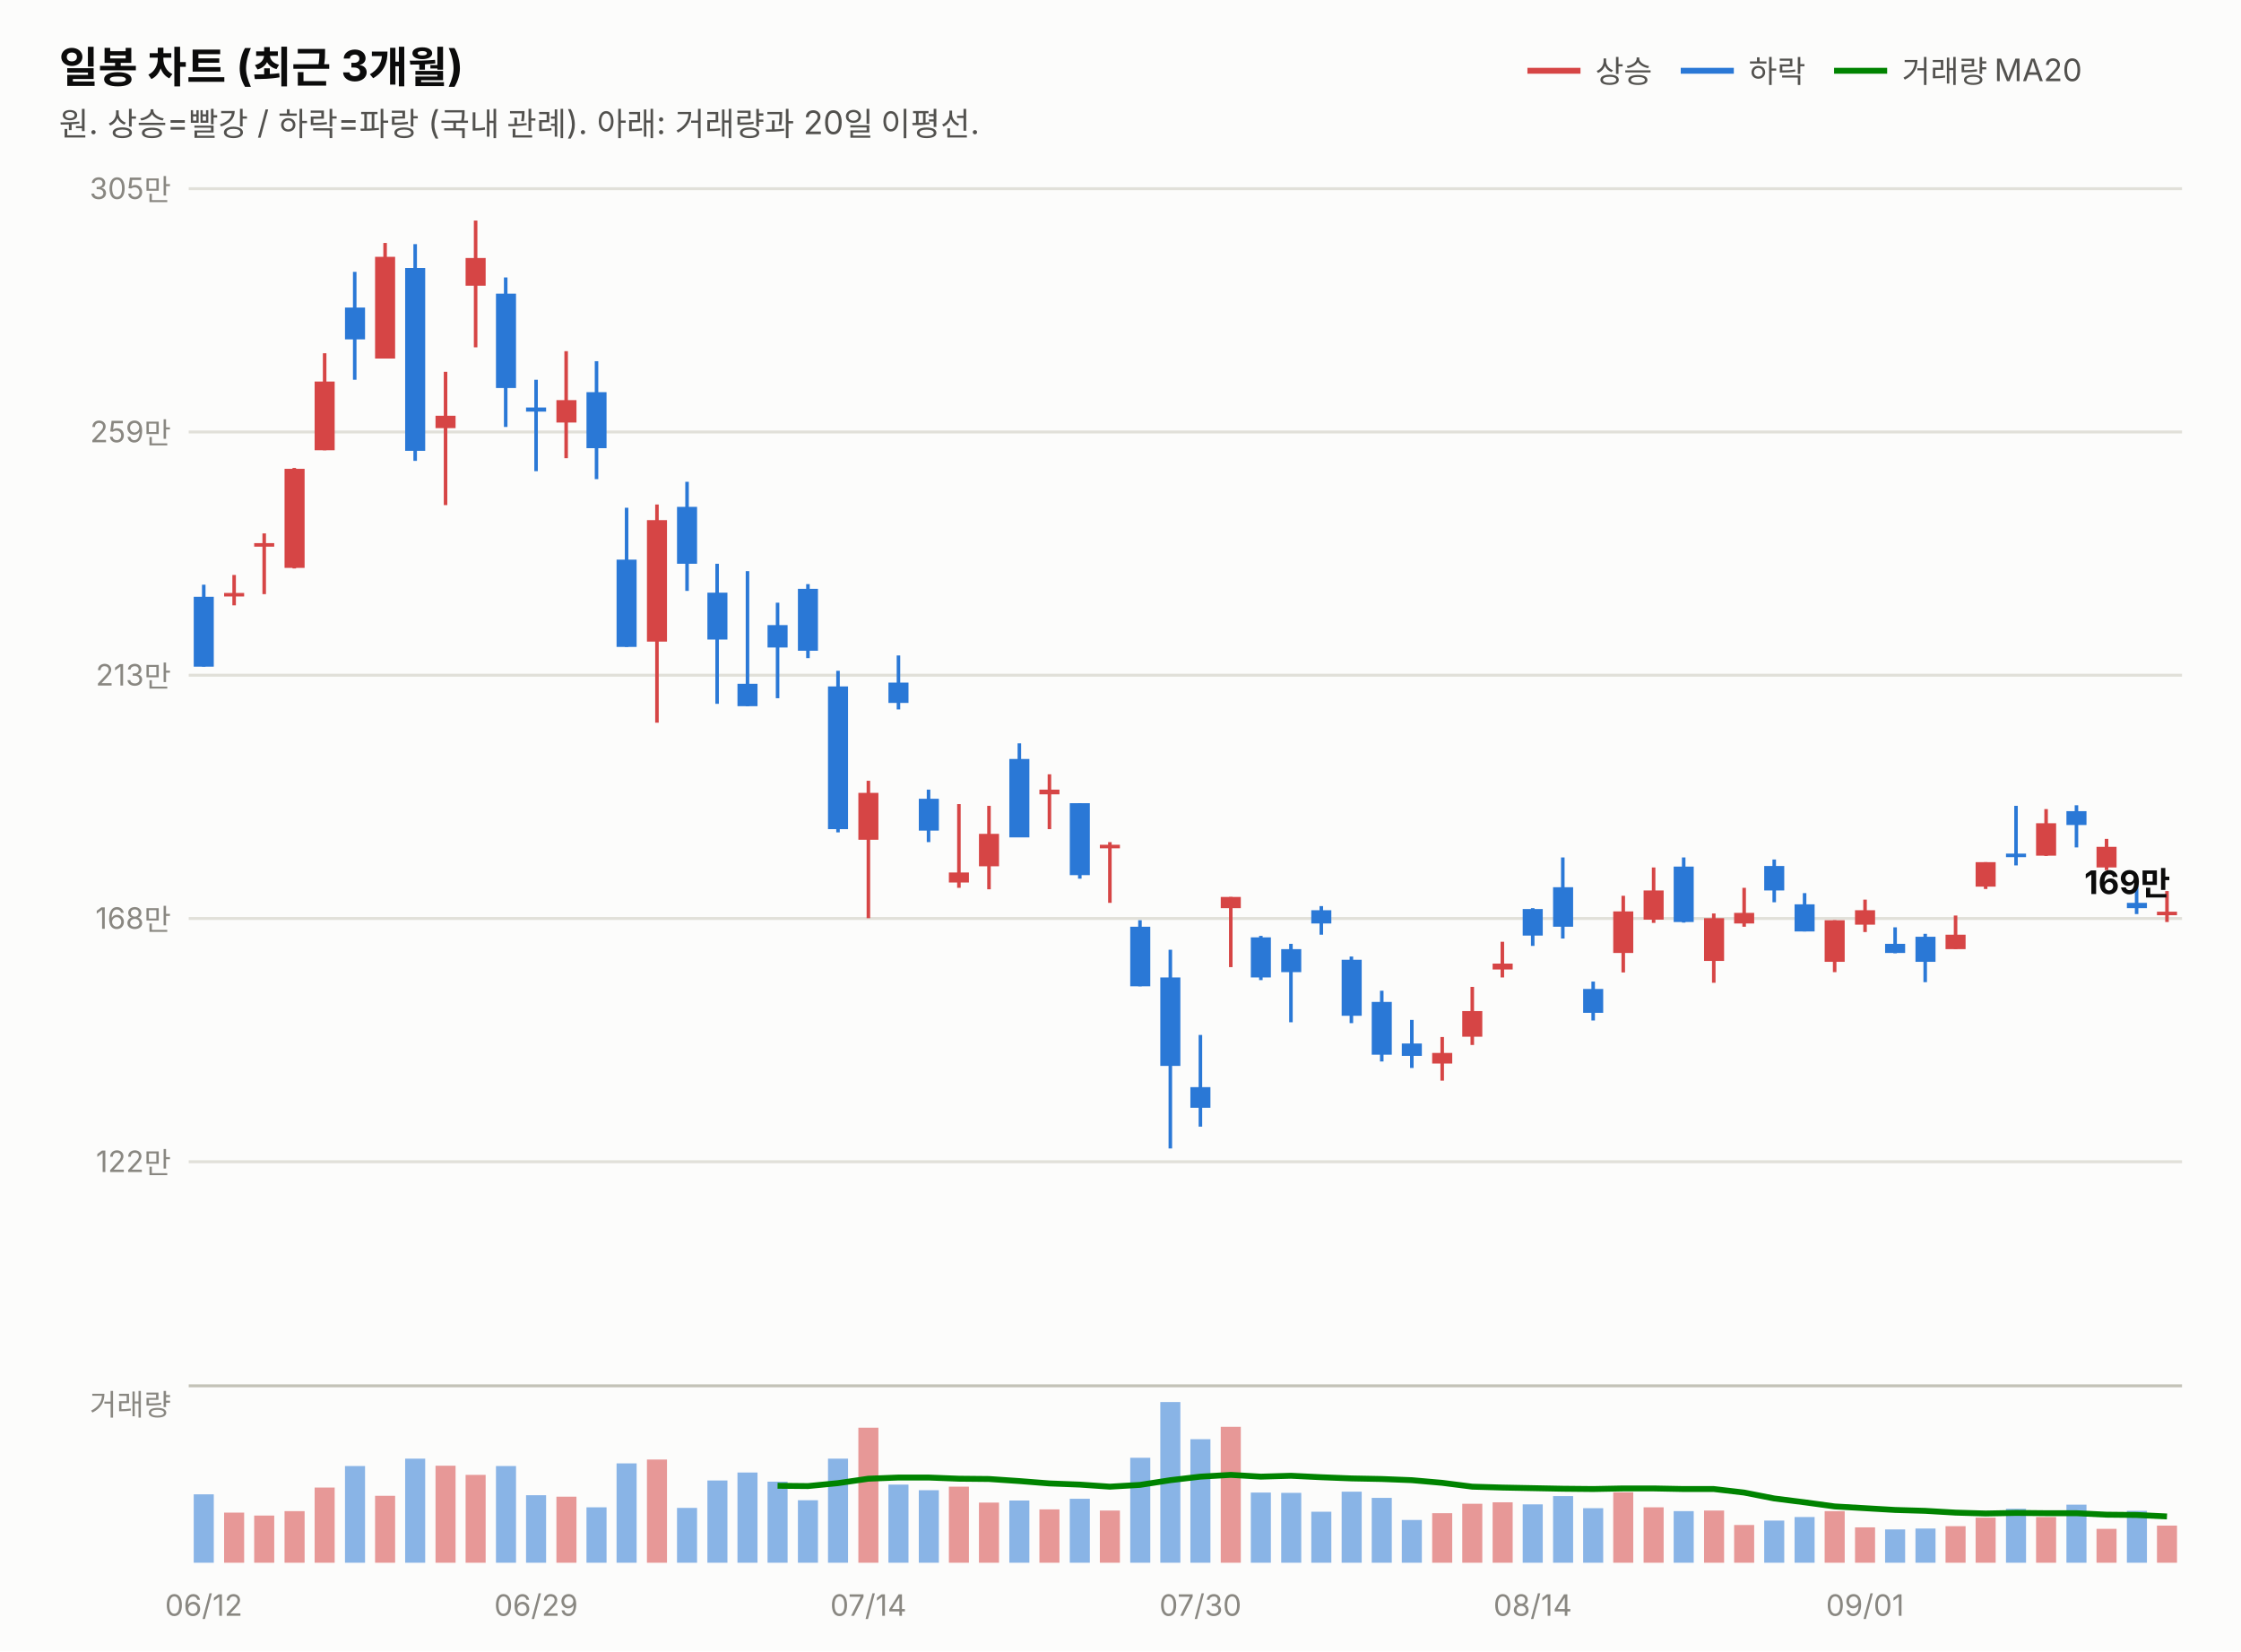
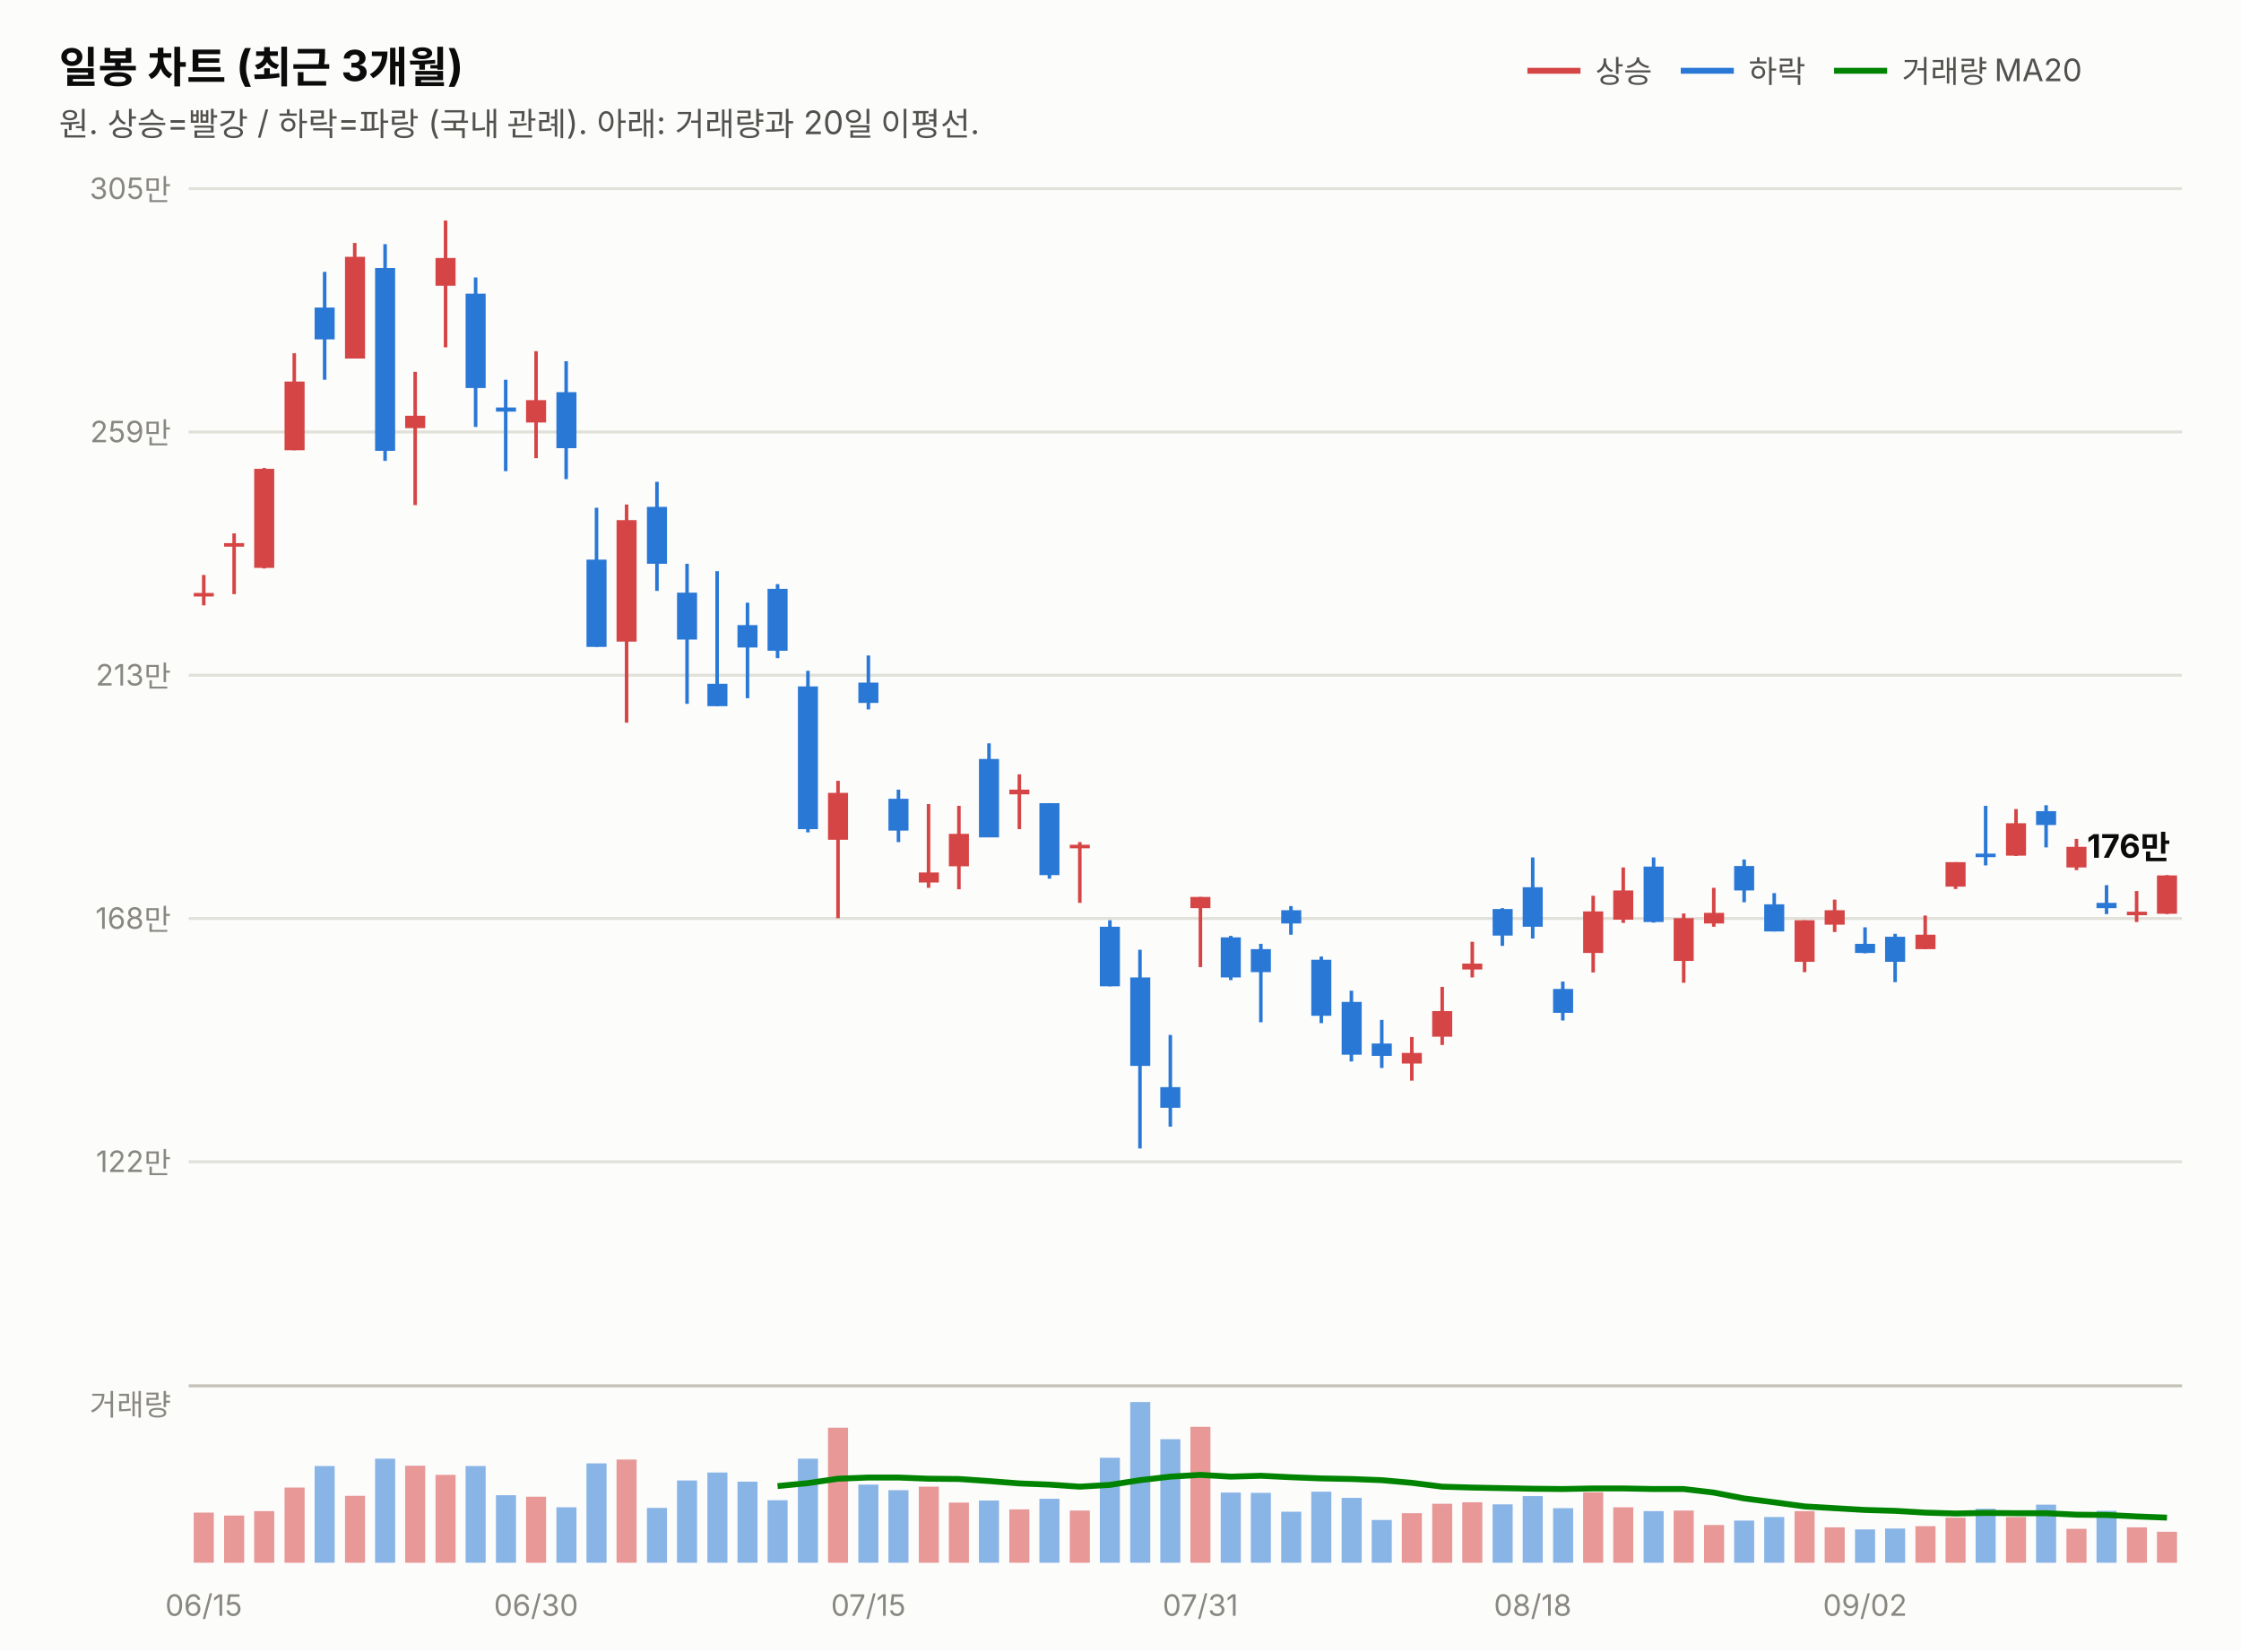
<svg xmlns="http://www.w3.org/2000/svg" width="760" height="560" viewBox="0 0 760 560" font-family="system-ui,-apple-system,&quot;Segoe UI&quot;,&quot;Malgun Gothic&quot;,&quot;Apple SD Gothic Neo&quot;,sans-serif">
  <rect width="760" height="560" fill="#fcfcfb" />
  <text x="20" y="28" font-size="14.5" font-weight="700" fill="#0b0b0b">일봉 차트 (최근 3개월)</text>
  <text x="20" y="46" font-size="11" fill="#52514e">원. 상승=빨강 / 하락=파랑 (국내 관례). 아래: 거래량과 20일 이평선.</text>
  <line x1="518" y1="24" x2="536" y2="24" stroke="#d64545" stroke-width="2" />
  <text x="541" y="28" font-size="10.5" fill="#52514e">상승</text>
  <line x1="570" y1="24" x2="588" y2="24" stroke="#2a78d6" stroke-width="2" />
  <text x="593" y="28" font-size="10.5" fill="#52514e">하락</text>
  <line x1="622" y1="24" x2="640" y2="24" stroke="#008300" stroke-width="2" />
  <text x="645" y="28" font-size="10.5" fill="#52514e">거래량 MA20</text>
  <line x1="64" y1="394.0" x2="740" y2="394.0" stroke="#e1e0d9" stroke-width="1" />
  <text x="58" y="397.5" font-size="10" fill="#898781" text-anchor="end" style="font-variant-numeric:tabular-nums">122만</text>
  <line x1="64" y1="311.5" x2="740" y2="311.5" stroke="#e1e0d9" stroke-width="1" />
  <text x="58" y="315.0" font-size="10" fill="#898781" text-anchor="end" style="font-variant-numeric:tabular-nums">168만</text>
  <line x1="64" y1="229.0" x2="740" y2="229.0" stroke="#e1e0d9" stroke-width="1" />
  <text x="58" y="232.5" font-size="10" fill="#898781" text-anchor="end" style="font-variant-numeric:tabular-nums">213만</text>
  <line x1="64" y1="146.5" x2="740" y2="146.5" stroke="#e1e0d9" stroke-width="1" />
  <text x="58" y="150.0" font-size="10" fill="#898781" text-anchor="end" style="font-variant-numeric:tabular-nums">259만</text>
  <line x1="64" y1="64.0" x2="740" y2="64.0" stroke="#e1e0d9" stroke-width="1" />
  <text x="58" y="67.5" font-size="10" fill="#898781" text-anchor="end" style="font-variant-numeric:tabular-nums">305만</text>
-   <line x1="69.1" y1="198.3" x2="69.1" y2="226.1" stroke="#2a78d6" stroke-width="1.2" />
-   <rect x="65.7" y="202.4" width="6.8" height="23.7" fill="#2a78d6" />
-   <line x1="79.4" y1="195.0" x2="79.4" y2="205.3" stroke="#d64545" stroke-width="1.2" />
-   <rect x="76.0" y="201.1" width="6.8" height="1.2" fill="#d64545" />
-   <line x1="89.6" y1="180.9" x2="89.6" y2="201.5" stroke="#d64545" stroke-width="1.2" />
-   <rect x="86.2" y="184.2" width="6.8" height="1.2" fill="#d64545" />
-   <line x1="99.8" y1="158.7" x2="99.8" y2="192.8" stroke="#d64545" stroke-width="1.2" />
-   <rect x="96.5" y="159.0" width="6.8" height="33.6" fill="#d64545" />
-   <line x1="110.1" y1="119.8" x2="110.1" y2="152.7" stroke="#d64545" stroke-width="1.2" />
-   <rect x="106.7" y="129.4" width="6.8" height="23.3" fill="#d64545" />
-   <line x1="120.3" y1="92.2" x2="120.3" y2="128.8" stroke="#2a78d6" stroke-width="1.2" />
-   <rect x="117.0" y="104.3" width="6.8" height="10.8" fill="#2a78d6" />
-   <line x1="130.6" y1="82.4" x2="130.6" y2="121.6" stroke="#d64545" stroke-width="1.2" />
-   <rect x="127.2" y="87.1" width="6.8" height="34.5" fill="#d64545" />
-   <line x1="140.8" y1="82.8" x2="140.8" y2="156.3" stroke="#2a78d6" stroke-width="1.2" />
-   <rect x="137.4" y="90.9" width="6.8" height="62.0" fill="#2a78d6" />
-   <line x1="151.1" y1="126.1" x2="151.1" y2="171.3" stroke="#d64545" stroke-width="1.2" />
-   <rect x="147.7" y="141.0" width="6.8" height="4.2" fill="#d64545" />
-   <line x1="161.3" y1="74.8" x2="161.3" y2="117.8" stroke="#d64545" stroke-width="1.2" />
-   <rect x="157.9" y="87.5" width="6.8" height="9.4" fill="#d64545" />
-   <line x1="171.5" y1="94.1" x2="171.5" y2="144.8" stroke="#2a78d6" stroke-width="1.2" />
-   <rect x="168.2" y="99.6" width="6.8" height="32.0" fill="#2a78d6" />
-   <line x1="181.8" y1="128.8" x2="181.8" y2="159.8" stroke="#2a78d6" stroke-width="1.2" />
-   <rect x="178.4" y="138.2" width="6.8" height="1.4" fill="#2a78d6" />
-   <line x1="192.0" y1="119.1" x2="192.0" y2="155.4" stroke="#d64545" stroke-width="1.2" />
-   <rect x="188.7" y="135.7" width="6.8" height="7.6" fill="#d64545" />
-   <line x1="202.3" y1="122.5" x2="202.3" y2="162.5" stroke="#2a78d6" stroke-width="1.2" />
-   <rect x="198.9" y="133.0" width="6.8" height="19.0" fill="#2a78d6" />
-   <line x1="212.5" y1="172.2" x2="212.5" y2="219.4" stroke="#2a78d6" stroke-width="1.2" />
-   <rect x="209.1" y="189.8" width="6.8" height="29.6" fill="#2a78d6" />
-   <line x1="222.8" y1="171.1" x2="222.8" y2="245.1" stroke="#d64545" stroke-width="1.2" />
-   <rect x="219.4" y="176.4" width="6.8" height="41.2" fill="#d64545" />
-   <line x1="233.0" y1="163.4" x2="233.0" y2="200.4" stroke="#2a78d6" stroke-width="1.2" />
-   <rect x="229.6" y="171.9" width="6.8" height="19.3" fill="#2a78d6" />
-   <line x1="243.2" y1="191.2" x2="243.2" y2="238.7" stroke="#2a78d6" stroke-width="1.2" />
-   <rect x="239.9" y="201.0" width="6.8" height="15.9" fill="#2a78d6" />
-   <line x1="253.5" y1="193.7" x2="253.5" y2="239.5" stroke="#2a78d6" stroke-width="1.2" />
-   <rect x="250.1" y="231.9" width="6.8" height="7.6" fill="#2a78d6" />
-   <line x1="263.7" y1="204.4" x2="263.7" y2="236.8" stroke="#2a78d6" stroke-width="1.2" />
-   <rect x="260.3" y="212.0" width="6.8" height="7.6" fill="#2a78d6" />
-   <line x1="274.0" y1="198.1" x2="274.0" y2="223.2" stroke="#2a78d6" stroke-width="1.2" />
-   <rect x="270.6" y="199.7" width="6.8" height="21.0" fill="#2a78d6" />
-   <line x1="284.2" y1="227.5" x2="284.2" y2="282.3" stroke="#2a78d6" stroke-width="1.2" />
-   <rect x="280.8" y="232.8" width="6.8" height="48.4" fill="#2a78d6" />
-   <line x1="294.5" y1="264.8" x2="294.5" y2="311.4" stroke="#d64545" stroke-width="1.2" />
-   <rect x="291.1" y="268.9" width="6.8" height="15.9" fill="#d64545" />
-   <line x1="304.7" y1="222.3" x2="304.7" y2="240.6" stroke="#2a78d6" stroke-width="1.2" />
-   <rect x="301.3" y="231.5" width="6.8" height="6.9" fill="#2a78d6" />
-   <line x1="314.9" y1="267.8" x2="314.9" y2="285.6" stroke="#2a78d6" stroke-width="1.2" />
-   <rect x="311.6" y="270.9" width="6.8" height="10.8" fill="#2a78d6" />
-   <line x1="325.2" y1="272.7" x2="325.2" y2="301.1" stroke="#d64545" stroke-width="1.2" />
-   <rect x="321.8" y="295.9" width="6.8" height="3.4" fill="#d64545" />
-   <line x1="335.4" y1="273.3" x2="335.4" y2="301.6" stroke="#d64545" stroke-width="1.2" />
-   <rect x="332.0" y="282.8" width="6.8" height="11.0" fill="#d64545" />
-   <line x1="345.7" y1="252.1" x2="345.7" y2="283.9" stroke="#2a78d6" stroke-width="1.2" />
-   <rect x="342.3" y="257.4" width="6.8" height="26.6" fill="#2a78d6" />
-   <line x1="355.9" y1="262.6" x2="355.9" y2="281.2" stroke="#d64545" stroke-width="1.2" />
-   <rect x="352.5" y="267.8" width="6.8" height="1.6" fill="#d64545" />
-   <line x1="366.2" y1="272.4" x2="366.2" y2="298.0" stroke="#2a78d6" stroke-width="1.2" />
-   <rect x="362.8" y="272.4" width="6.8" height="24.4" fill="#2a78d6" />
-   <line x1="376.4" y1="285.6" x2="376.4" y2="306.2" stroke="#d64545" stroke-width="1.2" />
-   <rect x="373.0" y="286.5" width="6.8" height="1.2" fill="#d64545" />
-   <line x1="386.6" y1="312.1" x2="386.6" y2="334.5" stroke="#2a78d6" stroke-width="1.2" />
-   <rect x="383.3" y="314.3" width="6.8" height="20.2" fill="#2a78d6" />
-   <line x1="396.9" y1="322.1" x2="396.9" y2="389.5" stroke="#2a78d6" stroke-width="1.2" />
-   <rect x="393.5" y="331.5" width="6.8" height="30.0" fill="#2a78d6" />
-   <line x1="407.1" y1="351.0" x2="407.1" y2="382.1" stroke="#2a78d6" stroke-width="1.2" />
-   <rect x="403.7" y="368.7" width="6.8" height="7.0" fill="#2a78d6" />
-   <line x1="417.4" y1="304.2" x2="417.4" y2="328.0" stroke="#d64545" stroke-width="1.2" />
-   <rect x="414.0" y="304.2" width="6.8" height="3.8" fill="#d64545" />
-   <line x1="427.6" y1="317.4" x2="427.6" y2="332.4" stroke="#2a78d6" stroke-width="1.2" />
-   <rect x="424.2" y="317.9" width="6.8" height="13.6" fill="#2a78d6" />
-   <line x1="437.8" y1="320.1" x2="437.8" y2="346.7" stroke="#2a78d6" stroke-width="1.2" />
-   <rect x="434.5" y="321.9" width="6.8" height="7.8" fill="#2a78d6" />
-   <line x1="448.1" y1="307.3" x2="448.1" y2="317.0" stroke="#2a78d6" stroke-width="1.2" />
-   <rect x="444.7" y="308.7" width="6.8" height="4.5" fill="#2a78d6" />
-   <line x1="458.3" y1="324.4" x2="458.3" y2="347.0" stroke="#2a78d6" stroke-width="1.2" />
-   <rect x="455.0" y="325.5" width="6.8" height="19.0" fill="#2a78d6" />
-   <line x1="468.6" y1="336.0" x2="468.6" y2="360.0" stroke="#2a78d6" stroke-width="1.2" />
-   <rect x="465.2" y="339.8" width="6.8" height="17.9" fill="#2a78d6" />
-   <line x1="478.8" y1="345.9" x2="478.8" y2="362.2" stroke="#2a78d6" stroke-width="1.2" />
-   <rect x="475.4" y="353.9" width="6.8" height="4.2" fill="#2a78d6" />
-   <line x1="489.1" y1="351.7" x2="489.1" y2="366.5" stroke="#d64545" stroke-width="1.2" />
-   <rect x="485.7" y="357.1" width="6.8" height="3.6" fill="#d64545" />
-   <line x1="499.3" y1="334.7" x2="499.3" y2="354.4" stroke="#d64545" stroke-width="1.2" />
-   <rect x="495.9" y="342.9" width="6.8" height="8.7" fill="#d64545" />
-   <line x1="509.5" y1="319.4" x2="509.5" y2="331.5" stroke="#d64545" stroke-width="1.2" />
-   <rect x="506.2" y="326.8" width="6.8" height="2.0" fill="#d64545" />
-   <line x1="519.8" y1="308.0" x2="519.8" y2="320.8" stroke="#2a78d6" stroke-width="1.2" />
-   <rect x="516.4" y="308.3" width="6.8" height="9.0" fill="#2a78d6" />
-   <line x1="530.0" y1="290.8" x2="530.0" y2="318.3" stroke="#2a78d6" stroke-width="1.2" />
-   <rect x="526.7" y="300.9" width="6.8" height="13.4" fill="#2a78d6" />
-   <line x1="540.3" y1="332.9" x2="540.3" y2="346.1" stroke="#2a78d6" stroke-width="1.2" />
-   <rect x="536.9" y="335.4" width="6.8" height="8.1" fill="#2a78d6" />
-   <line x1="550.5" y1="303.8" x2="550.5" y2="329.8" stroke="#d64545" stroke-width="1.2" />
-   <rect x="547.1" y="309.1" width="6.8" height="14.1" fill="#d64545" />
-   <line x1="560.8" y1="294.2" x2="560.8" y2="313.0" stroke="#d64545" stroke-width="1.2" />
-   <rect x="557.4" y="302.0" width="6.8" height="9.9" fill="#d64545" />
-   <line x1="571.0" y1="290.8" x2="571.0" y2="312.9" stroke="#2a78d6" stroke-width="1.2" />
-   <rect x="567.6" y="293.9" width="6.8" height="18.8" fill="#2a78d6" />
-   <line x1="581.2" y1="309.8" x2="581.2" y2="333.3" stroke="#d64545" stroke-width="1.2" />
-   <rect x="577.9" y="311.4" width="6.8" height="14.5" fill="#d64545" />
-   <line x1="591.5" y1="301.1" x2="591.5" y2="314.3" stroke="#d64545" stroke-width="1.2" />
-   <rect x="588.1" y="309.6" width="6.8" height="3.6" fill="#d64545" />
-   <line x1="601.7" y1="291.5" x2="601.7" y2="306.0" stroke="#2a78d6" stroke-width="1.2" />
-   <rect x="598.3" y="293.7" width="6.8" height="8.3" fill="#2a78d6" />
-   <line x1="612.0" y1="302.9" x2="612.0" y2="315.9" stroke="#2a78d6" stroke-width="1.2" />
-   <rect x="608.6" y="306.7" width="6.8" height="9.2" fill="#2a78d6" />
-   <line x1="622.2" y1="312.1" x2="622.2" y2="329.7" stroke="#d64545" stroke-width="1.2" />
-   <rect x="618.8" y="312.1" width="6.8" height="14.1" fill="#d64545" />
-   <line x1="632.5" y1="305.1" x2="632.5" y2="316.1" stroke="#d64545" stroke-width="1.2" />
-   <rect x="629.1" y="308.7" width="6.8" height="4.9" fill="#d64545" />
-   <line x1="642.7" y1="314.5" x2="642.7" y2="323.3" stroke="#2a78d6" stroke-width="1.2" />
-   <rect x="639.3" y="320.1" width="6.8" height="3.1" fill="#2a78d6" />
-   <line x1="652.9" y1="316.7" x2="652.9" y2="333.1" stroke="#2a78d6" stroke-width="1.2" />
-   <rect x="649.6" y="317.7" width="6.8" height="8.5" fill="#2a78d6" />
-   <line x1="663.2" y1="310.5" x2="663.2" y2="321.9" stroke="#d64545" stroke-width="1.2" />
-   <rect x="659.8" y="317.0" width="6.8" height="4.9" fill="#d64545" />
-   <line x1="673.4" y1="292.4" x2="673.4" y2="301.5" stroke="#d64545" stroke-width="1.2" />
-   <rect x="670.0" y="292.4" width="6.8" height="8.3" fill="#d64545" />
-   <line x1="683.7" y1="273.3" x2="683.7" y2="293.5" stroke="#2a78d6" stroke-width="1.2" />
-   <rect x="680.3" y="289.5" width="6.8" height="1.2" fill="#2a78d6" />
-   <line x1="693.9" y1="274.4" x2="693.9" y2="290.3" stroke="#d64545" stroke-width="1.2" />
-   <rect x="690.5" y="279.2" width="6.8" height="11.0" fill="#d64545" />
-   <line x1="704.2" y1="273.1" x2="704.2" y2="287.4" stroke="#2a78d6" stroke-width="1.2" />
-   <rect x="700.8" y="275.1" width="6.8" height="4.7" fill="#2a78d6" />
-   <line x1="714.4" y1="284.5" x2="714.4" y2="295.1" stroke="#d64545" stroke-width="1.2" />
-   <rect x="711.0" y="287.2" width="6.8" height="7.0" fill="#d64545" />
-   <line x1="724.6" y1="300.2" x2="724.6" y2="310.0" stroke="#2a78d6" stroke-width="1.2" />
-   <rect x="721.3" y="306.2" width="6.8" height="1.8" fill="#2a78d6" />
-   <line x1="734.9" y1="302.2" x2="734.9" y2="312.7" stroke="#d64545" stroke-width="1.2" />
-   <rect x="731.5" y="309.2" width="6.8" height="1.2" fill="#d64545" />
-   <text x="736" y="303.2" font-size="11" font-weight="700" fill="#0b0b0b" text-anchor="end" style="font-variant-numeric:tabular-nums">169만</text>
+   <line x1="69.1" y1="195.0" x2="69.1" y2="205.3" stroke="#d64545" stroke-width="1.2" />
+   <rect x="65.7" y="201.1" width="6.8" height="1.2" fill="#d64545" />
+   <line x1="79.4" y1="180.9" x2="79.4" y2="201.5" stroke="#d64545" stroke-width="1.2" />
+   <rect x="76.0" y="184.2" width="6.8" height="1.2" fill="#d64545" />
+   <line x1="89.6" y1="158.7" x2="89.6" y2="192.8" stroke="#d64545" stroke-width="1.2" />
+   <rect x="86.2" y="159.0" width="6.8" height="33.6" fill="#d64545" />
+   <line x1="99.8" y1="119.8" x2="99.8" y2="152.7" stroke="#d64545" stroke-width="1.2" />
+   <rect x="96.5" y="129.4" width="6.8" height="23.3" fill="#d64545" />
+   <line x1="110.1" y1="92.2" x2="110.1" y2="128.8" stroke="#2a78d6" stroke-width="1.2" />
+   <rect x="106.7" y="104.3" width="6.8" height="10.8" fill="#2a78d6" />
+   <line x1="120.3" y1="82.4" x2="120.3" y2="121.6" stroke="#d64545" stroke-width="1.2" />
+   <rect x="117.0" y="87.1" width="6.8" height="34.5" fill="#d64545" />
+   <line x1="130.6" y1="82.8" x2="130.6" y2="156.3" stroke="#2a78d6" stroke-width="1.2" />
+   <rect x="127.2" y="90.9" width="6.8" height="62.0" fill="#2a78d6" />
+   <line x1="140.8" y1="126.1" x2="140.8" y2="171.3" stroke="#d64545" stroke-width="1.2" />
+   <rect x="137.4" y="141.0" width="6.8" height="4.2" fill="#d64545" />
+   <line x1="151.1" y1="74.8" x2="151.1" y2="117.8" stroke="#d64545" stroke-width="1.2" />
+   <rect x="147.7" y="87.5" width="6.8" height="9.4" fill="#d64545" />
+   <line x1="161.3" y1="94.1" x2="161.3" y2="144.8" stroke="#2a78d6" stroke-width="1.2" />
+   <rect x="157.9" y="99.6" width="6.8" height="32.0" fill="#2a78d6" />
+   <line x1="171.5" y1="128.8" x2="171.5" y2="159.8" stroke="#2a78d6" stroke-width="1.2" />
+   <rect x="168.2" y="138.2" width="6.8" height="1.4" fill="#2a78d6" />
+   <line x1="181.8" y1="119.1" x2="181.8" y2="155.4" stroke="#d64545" stroke-width="1.2" />
+   <rect x="178.4" y="135.7" width="6.8" height="7.6" fill="#d64545" />
+   <line x1="192.0" y1="122.5" x2="192.0" y2="162.5" stroke="#2a78d6" stroke-width="1.2" />
+   <rect x="188.7" y="133.0" width="6.8" height="19.0" fill="#2a78d6" />
+   <line x1="202.3" y1="172.2" x2="202.3" y2="219.4" stroke="#2a78d6" stroke-width="1.2" />
+   <rect x="198.9" y="189.8" width="6.8" height="29.6" fill="#2a78d6" />
+   <line x1="212.5" y1="171.1" x2="212.5" y2="245.1" stroke="#d64545" stroke-width="1.2" />
+   <rect x="209.1" y="176.4" width="6.8" height="41.2" fill="#d64545" />
+   <line x1="222.8" y1="163.4" x2="222.8" y2="200.4" stroke="#2a78d6" stroke-width="1.2" />
+   <rect x="219.4" y="171.9" width="6.8" height="19.3" fill="#2a78d6" />
+   <line x1="233.0" y1="191.2" x2="233.0" y2="238.7" stroke="#2a78d6" stroke-width="1.2" />
+   <rect x="229.6" y="201.0" width="6.8" height="15.9" fill="#2a78d6" />
+   <line x1="243.2" y1="193.7" x2="243.2" y2="239.5" stroke="#2a78d6" stroke-width="1.2" />
+   <rect x="239.9" y="231.9" width="6.8" height="7.6" fill="#2a78d6" />
+   <line x1="253.5" y1="204.4" x2="253.5" y2="236.8" stroke="#2a78d6" stroke-width="1.2" />
+   <rect x="250.1" y="212.0" width="6.8" height="7.6" fill="#2a78d6" />
+   <line x1="263.7" y1="198.1" x2="263.7" y2="223.2" stroke="#2a78d6" stroke-width="1.2" />
+   <rect x="260.3" y="199.7" width="6.8" height="21.0" fill="#2a78d6" />
+   <line x1="274.0" y1="227.5" x2="274.0" y2="282.3" stroke="#2a78d6" stroke-width="1.2" />
+   <rect x="270.6" y="232.8" width="6.8" height="48.4" fill="#2a78d6" />
+   <line x1="284.2" y1="264.8" x2="284.2" y2="311.4" stroke="#d64545" stroke-width="1.2" />
+   <rect x="280.8" y="268.9" width="6.8" height="15.9" fill="#d64545" />
+   <line x1="294.5" y1="222.3" x2="294.5" y2="240.6" stroke="#2a78d6" stroke-width="1.2" />
+   <rect x="291.1" y="231.5" width="6.8" height="6.9" fill="#2a78d6" />
+   <line x1="304.7" y1="267.8" x2="304.7" y2="285.6" stroke="#2a78d6" stroke-width="1.2" />
+   <rect x="301.3" y="270.9" width="6.8" height="10.8" fill="#2a78d6" />
+   <line x1="314.9" y1="272.7" x2="314.9" y2="301.1" stroke="#d64545" stroke-width="1.2" />
+   <rect x="311.6" y="295.9" width="6.8" height="3.4" fill="#d64545" />
+   <line x1="325.2" y1="273.3" x2="325.2" y2="301.6" stroke="#d64545" stroke-width="1.2" />
+   <rect x="321.8" y="282.8" width="6.8" height="11.0" fill="#d64545" />
+   <line x1="335.4" y1="252.1" x2="335.4" y2="283.9" stroke="#2a78d6" stroke-width="1.2" />
+   <rect x="332.0" y="257.4" width="6.8" height="26.6" fill="#2a78d6" />
+   <line x1="345.7" y1="262.6" x2="345.7" y2="281.2" stroke="#d64545" stroke-width="1.2" />
+   <rect x="342.3" y="267.8" width="6.8" height="1.6" fill="#d64545" />
+   <line x1="355.9" y1="272.4" x2="355.9" y2="298.0" stroke="#2a78d6" stroke-width="1.2" />
+   <rect x="352.5" y="272.4" width="6.8" height="24.4" fill="#2a78d6" />
+   <line x1="366.2" y1="285.6" x2="366.2" y2="306.2" stroke="#d64545" stroke-width="1.2" />
+   <rect x="362.8" y="286.5" width="6.8" height="1.2" fill="#d64545" />
+   <line x1="376.4" y1="312.1" x2="376.4" y2="334.5" stroke="#2a78d6" stroke-width="1.2" />
+   <rect x="373.0" y="314.3" width="6.8" height="20.2" fill="#2a78d6" />
+   <line x1="386.6" y1="322.1" x2="386.6" y2="389.5" stroke="#2a78d6" stroke-width="1.2" />
+   <rect x="383.3" y="331.5" width="6.8" height="30.0" fill="#2a78d6" />
+   <line x1="396.9" y1="351.0" x2="396.9" y2="382.1" stroke="#2a78d6" stroke-width="1.2" />
+   <rect x="393.5" y="368.7" width="6.8" height="7.0" fill="#2a78d6" />
+   <line x1="407.1" y1="304.2" x2="407.1" y2="328.0" stroke="#d64545" stroke-width="1.2" />
+   <rect x="403.7" y="304.2" width="6.8" height="3.8" fill="#d64545" />
+   <line x1="417.4" y1="317.4" x2="417.4" y2="332.4" stroke="#2a78d6" stroke-width="1.2" />
+   <rect x="414.0" y="317.9" width="6.8" height="13.6" fill="#2a78d6" />
+   <line x1="427.6" y1="320.1" x2="427.6" y2="346.7" stroke="#2a78d6" stroke-width="1.2" />
+   <rect x="424.2" y="321.9" width="6.8" height="7.8" fill="#2a78d6" />
+   <line x1="437.8" y1="307.3" x2="437.8" y2="317.0" stroke="#2a78d6" stroke-width="1.2" />
+   <rect x="434.5" y="308.7" width="6.8" height="4.5" fill="#2a78d6" />
+   <line x1="448.1" y1="324.4" x2="448.1" y2="347.0" stroke="#2a78d6" stroke-width="1.2" />
+   <rect x="444.7" y="325.5" width="6.8" height="19.0" fill="#2a78d6" />
+   <line x1="458.3" y1="336.0" x2="458.3" y2="360.0" stroke="#2a78d6" stroke-width="1.2" />
+   <rect x="455.0" y="339.8" width="6.8" height="17.9" fill="#2a78d6" />
+   <line x1="468.6" y1="345.9" x2="468.6" y2="362.2" stroke="#2a78d6" stroke-width="1.2" />
+   <rect x="465.2" y="353.9" width="6.8" height="4.2" fill="#2a78d6" />
+   <line x1="478.8" y1="351.7" x2="478.8" y2="366.5" stroke="#d64545" stroke-width="1.2" />
+   <rect x="475.4" y="357.1" width="6.8" height="3.6" fill="#d64545" />
+   <line x1="489.1" y1="334.7" x2="489.1" y2="354.4" stroke="#d64545" stroke-width="1.2" />
+   <rect x="485.7" y="342.9" width="6.8" height="8.7" fill="#d64545" />
+   <line x1="499.3" y1="319.4" x2="499.3" y2="331.5" stroke="#d64545" stroke-width="1.2" />
+   <rect x="495.9" y="326.8" width="6.8" height="2.0" fill="#d64545" />
+   <line x1="509.5" y1="308.0" x2="509.5" y2="320.8" stroke="#2a78d6" stroke-width="1.2" />
+   <rect x="506.2" y="308.3" width="6.8" height="9.0" fill="#2a78d6" />
+   <line x1="519.8" y1="290.8" x2="519.8" y2="318.3" stroke="#2a78d6" stroke-width="1.2" />
+   <rect x="516.4" y="300.9" width="6.8" height="13.4" fill="#2a78d6" />
+   <line x1="530.0" y1="332.9" x2="530.0" y2="346.1" stroke="#2a78d6" stroke-width="1.2" />
+   <rect x="526.7" y="335.4" width="6.8" height="8.1" fill="#2a78d6" />
+   <line x1="540.3" y1="303.8" x2="540.3" y2="329.8" stroke="#d64545" stroke-width="1.2" />
+   <rect x="536.9" y="309.1" width="6.8" height="14.1" fill="#d64545" />
+   <line x1="550.5" y1="294.2" x2="550.5" y2="313.0" stroke="#d64545" stroke-width="1.2" />
+   <rect x="547.1" y="302.0" width="6.8" height="9.9" fill="#d64545" />
+   <line x1="560.8" y1="290.8" x2="560.8" y2="312.9" stroke="#2a78d6" stroke-width="1.2" />
+   <rect x="557.4" y="293.9" width="6.8" height="18.8" fill="#2a78d6" />
+   <line x1="571.0" y1="309.8" x2="571.0" y2="333.3" stroke="#d64545" stroke-width="1.2" />
+   <rect x="567.6" y="311.4" width="6.8" height="14.5" fill="#d64545" />
+   <line x1="581.2" y1="301.1" x2="581.2" y2="314.3" stroke="#d64545" stroke-width="1.2" />
+   <rect x="577.9" y="309.6" width="6.8" height="3.6" fill="#d64545" />
+   <line x1="591.5" y1="291.5" x2="591.5" y2="306.0" stroke="#2a78d6" stroke-width="1.2" />
+   <rect x="588.1" y="293.7" width="6.8" height="8.3" fill="#2a78d6" />
+   <line x1="601.7" y1="302.9" x2="601.7" y2="315.9" stroke="#2a78d6" stroke-width="1.2" />
+   <rect x="598.3" y="306.7" width="6.8" height="9.2" fill="#2a78d6" />
+   <line x1="612.0" y1="312.1" x2="612.0" y2="329.7" stroke="#d64545" stroke-width="1.2" />
+   <rect x="608.6" y="312.1" width="6.8" height="14.1" fill="#d64545" />
+   <line x1="622.2" y1="305.1" x2="622.2" y2="316.1" stroke="#d64545" stroke-width="1.2" />
+   <rect x="618.8" y="308.7" width="6.8" height="4.9" fill="#d64545" />
+   <line x1="632.5" y1="314.5" x2="632.5" y2="323.3" stroke="#2a78d6" stroke-width="1.2" />
+   <rect x="629.1" y="320.1" width="6.8" height="3.1" fill="#2a78d6" />
+   <line x1="642.7" y1="316.7" x2="642.7" y2="333.1" stroke="#2a78d6" stroke-width="1.2" />
+   <rect x="639.3" y="317.7" width="6.8" height="8.5" fill="#2a78d6" />
+   <line x1="652.9" y1="310.5" x2="652.9" y2="321.9" stroke="#d64545" stroke-width="1.2" />
+   <rect x="649.6" y="317.0" width="6.8" height="4.9" fill="#d64545" />
+   <line x1="663.2" y1="292.4" x2="663.2" y2="301.5" stroke="#d64545" stroke-width="1.2" />
+   <rect x="659.8" y="292.4" width="6.8" height="8.3" fill="#d64545" />
+   <line x1="673.4" y1="273.3" x2="673.4" y2="293.5" stroke="#2a78d6" stroke-width="1.2" />
+   <rect x="670.0" y="289.5" width="6.8" height="1.2" fill="#2a78d6" />
+   <line x1="683.7" y1="274.4" x2="683.7" y2="290.3" stroke="#d64545" stroke-width="1.2" />
+   <rect x="680.3" y="279.2" width="6.8" height="11.0" fill="#d64545" />
+   <line x1="693.9" y1="273.1" x2="693.9" y2="287.4" stroke="#2a78d6" stroke-width="1.2" />
+   <rect x="690.5" y="275.1" width="6.8" height="4.7" fill="#2a78d6" />
+   <line x1="704.2" y1="284.5" x2="704.2" y2="295.1" stroke="#d64545" stroke-width="1.2" />
+   <rect x="700.8" y="287.2" width="6.8" height="7.0" fill="#d64545" />
+   <line x1="714.4" y1="300.2" x2="714.4" y2="310.0" stroke="#2a78d6" stroke-width="1.2" />
+   <rect x="711.0" y="306.2" width="6.8" height="1.8" fill="#2a78d6" />
+   <line x1="724.6" y1="302.2" x2="724.6" y2="312.7" stroke="#d64545" stroke-width="1.2" />
+   <rect x="721.3" y="309.2" width="6.8" height="1.2" fill="#d64545" />
+   <line x1="734.9" y1="296.8" x2="734.9" y2="310.0" stroke="#d64545" stroke-width="1.2" />
+   <rect x="731.5" y="296.9" width="6.8" height="13.0" fill="#d64545" />
+   <text x="736" y="290.9" font-size="11" font-weight="700" fill="#0b0b0b" text-anchor="end" style="font-variant-numeric:tabular-nums">176만</text>
  <line x1="64" y1="470" x2="740" y2="470" stroke="#c3c2b7" stroke-width="1" />
  <text x="58" y="480" font-size="10" fill="#898781" text-anchor="end">거래량</text>
-   <rect x="65.7" y="506.8" width="6.8" height="23.2" fill="#2a78d6" opacity="0.55" />
-   <rect x="76.0" y="513.0" width="6.8" height="17.0" fill="#d64545" opacity="0.55" />
-   <rect x="86.2" y="514.0" width="6.8" height="16.0" fill="#d64545" opacity="0.55" />
-   <rect x="96.5" y="512.5" width="6.8" height="17.5" fill="#d64545" opacity="0.55" />
-   <rect x="106.7" y="504.5" width="6.8" height="25.5" fill="#d64545" opacity="0.55" />
-   <rect x="117.0" y="497.2" width="6.8" height="32.8" fill="#2a78d6" opacity="0.55" />
-   <rect x="127.2" y="507.3" width="6.8" height="22.7" fill="#d64545" opacity="0.55" />
-   <rect x="137.4" y="494.7" width="6.8" height="35.3" fill="#2a78d6" opacity="0.55" />
-   <rect x="147.7" y="497.1" width="6.8" height="32.9" fill="#d64545" opacity="0.55" />
-   <rect x="157.9" y="500.2" width="6.8" height="29.8" fill="#d64545" opacity="0.55" />
-   <rect x="168.2" y="497.2" width="6.8" height="32.8" fill="#2a78d6" opacity="0.55" />
-   <rect x="178.4" y="507.1" width="6.8" height="22.9" fill="#2a78d6" opacity="0.55" />
-   <rect x="188.7" y="507.6" width="6.8" height="22.4" fill="#d64545" opacity="0.55" />
-   <rect x="198.9" y="511.2" width="6.8" height="18.8" fill="#2a78d6" opacity="0.55" />
-   <rect x="209.1" y="496.3" width="6.8" height="33.7" fill="#2a78d6" opacity="0.55" />
-   <rect x="219.4" y="495.0" width="6.8" height="35.0" fill="#d64545" opacity="0.55" />
-   <rect x="229.6" y="511.4" width="6.8" height="18.6" fill="#2a78d6" opacity="0.55" />
-   <rect x="239.9" y="502.1" width="6.8" height="27.9" fill="#2a78d6" opacity="0.55" />
-   <rect x="250.1" y="499.4" width="6.8" height="30.6" fill="#2a78d6" opacity="0.55" />
-   <rect x="260.3" y="502.5" width="6.8" height="27.5" fill="#2a78d6" opacity="0.55" />
-   <rect x="270.6" y="508.8" width="6.8" height="21.2" fill="#2a78d6" opacity="0.55" />
-   <rect x="280.8" y="494.7" width="6.8" height="35.3" fill="#2a78d6" opacity="0.55" />
-   <rect x="291.1" y="484.2" width="6.8" height="45.8" fill="#d64545" opacity="0.55" />
-   <rect x="301.3" y="503.5" width="6.8" height="26.5" fill="#2a78d6" opacity="0.55" />
-   <rect x="311.6" y="505.4" width="6.8" height="24.6" fill="#2a78d6" opacity="0.55" />
-   <rect x="321.8" y="504.2" width="6.8" height="25.8" fill="#d64545" opacity="0.55" />
-   <rect x="332.0" y="509.6" width="6.8" height="20.4" fill="#d64545" opacity="0.55" />
-   <rect x="342.3" y="508.9" width="6.8" height="21.1" fill="#2a78d6" opacity="0.55" />
-   <rect x="352.5" y="511.9" width="6.8" height="18.1" fill="#d64545" opacity="0.55" />
-   <rect x="362.8" y="508.3" width="6.8" height="21.7" fill="#2a78d6" opacity="0.55" />
-   <rect x="373.0" y="512.3" width="6.8" height="17.7" fill="#d64545" opacity="0.55" />
-   <rect x="383.3" y="494.4" width="6.8" height="35.6" fill="#2a78d6" opacity="0.55" />
-   <rect x="393.5" y="475.5" width="6.8" height="54.5" fill="#2a78d6" opacity="0.55" />
-   <rect x="403.7" y="488.1" width="6.8" height="41.9" fill="#2a78d6" opacity="0.55" />
-   <rect x="414.0" y="483.9" width="6.8" height="46.1" fill="#d64545" opacity="0.55" />
-   <rect x="424.2" y="506.2" width="6.8" height="23.8" fill="#2a78d6" opacity="0.55" />
-   <rect x="434.5" y="506.3" width="6.8" height="23.7" fill="#2a78d6" opacity="0.55" />
-   <rect x="444.7" y="512.7" width="6.8" height="17.3" fill="#2a78d6" opacity="0.55" />
-   <rect x="455.0" y="505.9" width="6.8" height="24.1" fill="#2a78d6" opacity="0.55" />
-   <rect x="465.2" y="508.0" width="6.8" height="22.0" fill="#2a78d6" opacity="0.55" />
-   <rect x="475.4" y="515.5" width="6.8" height="14.5" fill="#2a78d6" opacity="0.55" />
-   <rect x="485.7" y="513.2" width="6.8" height="16.8" fill="#d64545" opacity="0.55" />
-   <rect x="495.9" y="510.0" width="6.8" height="20.0" fill="#d64545" opacity="0.55" />
-   <rect x="506.2" y="509.5" width="6.8" height="20.5" fill="#d64545" opacity="0.55" />
-   <rect x="516.4" y="510.2" width="6.8" height="19.8" fill="#2a78d6" opacity="0.55" />
-   <rect x="526.7" y="507.4" width="6.8" height="22.6" fill="#2a78d6" opacity="0.55" />
-   <rect x="536.9" y="511.5" width="6.8" height="18.5" fill="#2a78d6" opacity="0.55" />
-   <rect x="547.1" y="506.1" width="6.8" height="23.9" fill="#d64545" opacity="0.55" />
-   <rect x="557.4" y="511.2" width="6.8" height="18.8" fill="#d64545" opacity="0.55" />
-   <rect x="567.6" y="512.5" width="6.8" height="17.5" fill="#2a78d6" opacity="0.55" />
-   <rect x="577.9" y="512.3" width="6.8" height="17.7" fill="#d64545" opacity="0.55" />
-   <rect x="588.1" y="517.2" width="6.8" height="12.8" fill="#d64545" opacity="0.55" />
-   <rect x="598.3" y="515.7" width="6.8" height="14.3" fill="#2a78d6" opacity="0.55" />
-   <rect x="608.6" y="514.5" width="6.8" height="15.5" fill="#2a78d6" opacity="0.55" />
-   <rect x="618.8" y="512.5" width="6.8" height="17.5" fill="#d64545" opacity="0.55" />
-   <rect x="629.1" y="518.0" width="6.8" height="12.0" fill="#d64545" opacity="0.55" />
-   <rect x="639.3" y="518.7" width="6.8" height="11.3" fill="#2a78d6" opacity="0.55" />
-   <rect x="649.6" y="518.4" width="6.8" height="11.6" fill="#2a78d6" opacity="0.55" />
-   <rect x="659.8" y="517.6" width="6.8" height="12.4" fill="#d64545" opacity="0.55" />
-   <rect x="670.0" y="514.7" width="6.8" height="15.3" fill="#d64545" opacity="0.55" />
-   <rect x="680.3" y="511.7" width="6.8" height="18.3" fill="#2a78d6" opacity="0.55" />
-   <rect x="690.5" y="514.5" width="6.8" height="15.5" fill="#d64545" opacity="0.55" />
-   <rect x="700.8" y="510.3" width="6.8" height="19.7" fill="#2a78d6" opacity="0.55" />
-   <rect x="711.0" y="518.5" width="6.8" height="11.5" fill="#d64545" opacity="0.55" />
-   <rect x="721.3" y="512.4" width="6.8" height="17.6" fill="#2a78d6" opacity="0.55" />
-   <rect x="731.5" y="517.4" width="6.8" height="12.6" fill="#d64545" opacity="0.55" />
-   <path d="M263.7,503.9 L274.0,504.0 L284.2,503.0 L294.5,501.5 L304.7,501.1 L314.9,501.1 L325.2,501.5 L335.4,501.6 L345.7,502.3 L355.9,503.1 L366.2,503.5 L376.4,504.2 L386.6,503.6 L396.9,502.0 L407.1,500.8 L417.4,500.2 L427.6,500.8 L437.8,500.5 L448.1,501.0 L458.3,501.4 L468.6,501.6 L478.8,502.0 L489.1,502.9 L499.3,504.2 L509.5,504.5 L519.8,504.7 L530.0,504.9 L540.3,505.0 L550.5,504.8 L560.8,504.8 L571.0,505.0 L581.2,505.0 L591.5,506.2 L601.7,508.2 L612.0,509.5 L622.2,510.9 L632.5,511.5 L642.7,512.1 L652.9,512.4 L663.2,513.0 L673.4,513.3 L683.7,513.1 L693.9,513.2 L704.2,513.2 L714.4,513.7 L724.6,513.8 L734.9,514.3" fill="none" stroke="#008300" stroke-width="2" />
-   <text x="69.1" y="548" font-size="10" fill="#898781" text-anchor="middle">06/12</text>
-   <text x="181.8" y="548" font-size="10" fill="#898781" text-anchor="middle">06/29</text>
-   <text x="294.5" y="548" font-size="10" fill="#898781" text-anchor="middle">07/14</text>
-   <text x="407.1" y="548" font-size="10" fill="#898781" text-anchor="middle">07/30</text>
-   <text x="519.8" y="548" font-size="10" fill="#898781" text-anchor="middle">08/14</text>
-   <text x="632.5" y="548" font-size="10" fill="#898781" text-anchor="middle">09/01</text>
+   <rect x="65.7" y="513.0" width="6.8" height="17.0" fill="#d64545" opacity="0.55" />
+   <rect x="76.0" y="514.0" width="6.8" height="16.0" fill="#d64545" opacity="0.55" />
+   <rect x="86.2" y="512.5" width="6.8" height="17.5" fill="#d64545" opacity="0.55" />
+   <rect x="96.5" y="504.5" width="6.8" height="25.5" fill="#d64545" opacity="0.55" />
+   <rect x="106.7" y="497.2" width="6.8" height="32.8" fill="#2a78d6" opacity="0.55" />
+   <rect x="117.0" y="507.3" width="6.8" height="22.7" fill="#d64545" opacity="0.55" />
+   <rect x="127.2" y="494.7" width="6.8" height="35.3" fill="#2a78d6" opacity="0.55" />
+   <rect x="137.4" y="497.1" width="6.8" height="32.9" fill="#d64545" opacity="0.55" />
+   <rect x="147.7" y="500.2" width="6.8" height="29.8" fill="#d64545" opacity="0.55" />
+   <rect x="157.9" y="497.2" width="6.8" height="32.8" fill="#2a78d6" opacity="0.55" />
+   <rect x="168.2" y="507.1" width="6.8" height="22.9" fill="#2a78d6" opacity="0.55" />
+   <rect x="178.4" y="507.6" width="6.8" height="22.4" fill="#d64545" opacity="0.55" />
+   <rect x="188.7" y="511.2" width="6.8" height="18.8" fill="#2a78d6" opacity="0.55" />
+   <rect x="198.9" y="496.3" width="6.8" height="33.7" fill="#2a78d6" opacity="0.55" />
+   <rect x="209.1" y="495.0" width="6.8" height="35.0" fill="#d64545" opacity="0.55" />
+   <rect x="219.4" y="511.4" width="6.8" height="18.6" fill="#2a78d6" opacity="0.55" />
+   <rect x="229.6" y="502.1" width="6.8" height="27.9" fill="#2a78d6" opacity="0.55" />
+   <rect x="239.9" y="499.4" width="6.8" height="30.6" fill="#2a78d6" opacity="0.55" />
+   <rect x="250.1" y="502.5" width="6.8" height="27.5" fill="#2a78d6" opacity="0.55" />
+   <rect x="260.3" y="508.8" width="6.8" height="21.2" fill="#2a78d6" opacity="0.55" />
+   <rect x="270.6" y="494.7" width="6.8" height="35.3" fill="#2a78d6" opacity="0.55" />
+   <rect x="280.8" y="484.2" width="6.8" height="45.8" fill="#d64545" opacity="0.55" />
+   <rect x="291.1" y="503.5" width="6.8" height="26.5" fill="#2a78d6" opacity="0.55" />
+   <rect x="301.3" y="505.4" width="6.8" height="24.6" fill="#2a78d6" opacity="0.55" />
+   <rect x="311.6" y="504.2" width="6.8" height="25.8" fill="#d64545" opacity="0.55" />
+   <rect x="321.8" y="509.6" width="6.8" height="20.4" fill="#d64545" opacity="0.55" />
+   <rect x="332.0" y="508.9" width="6.8" height="21.1" fill="#2a78d6" opacity="0.55" />
+   <rect x="342.3" y="511.9" width="6.8" height="18.1" fill="#d64545" opacity="0.55" />
+   <rect x="352.5" y="508.3" width="6.8" height="21.7" fill="#2a78d6" opacity="0.55" />
+   <rect x="362.8" y="512.3" width="6.8" height="17.7" fill="#d64545" opacity="0.55" />
+   <rect x="373.0" y="494.4" width="6.8" height="35.6" fill="#2a78d6" opacity="0.55" />
+   <rect x="383.3" y="475.5" width="6.8" height="54.5" fill="#2a78d6" opacity="0.55" />
+   <rect x="393.5" y="488.1" width="6.8" height="41.9" fill="#2a78d6" opacity="0.55" />
+   <rect x="403.7" y="483.9" width="6.8" height="46.1" fill="#d64545" opacity="0.55" />
+   <rect x="414.0" y="506.2" width="6.8" height="23.8" fill="#2a78d6" opacity="0.55" />
+   <rect x="424.2" y="506.3" width="6.8" height="23.7" fill="#2a78d6" opacity="0.55" />
+   <rect x="434.5" y="512.7" width="6.8" height="17.3" fill="#2a78d6" opacity="0.55" />
+   <rect x="444.7" y="505.9" width="6.8" height="24.1" fill="#2a78d6" opacity="0.55" />
+   <rect x="455.0" y="508.0" width="6.8" height="22.0" fill="#2a78d6" opacity="0.55" />
+   <rect x="465.2" y="515.5" width="6.8" height="14.5" fill="#2a78d6" opacity="0.55" />
+   <rect x="475.4" y="513.2" width="6.8" height="16.8" fill="#d64545" opacity="0.55" />
+   <rect x="485.7" y="510.0" width="6.8" height="20.0" fill="#d64545" opacity="0.55" />
+   <rect x="495.9" y="509.5" width="6.8" height="20.5" fill="#d64545" opacity="0.55" />
+   <rect x="506.2" y="510.2" width="6.8" height="19.8" fill="#2a78d6" opacity="0.55" />
+   <rect x="516.4" y="507.4" width="6.8" height="22.6" fill="#2a78d6" opacity="0.55" />
+   <rect x="526.7" y="511.5" width="6.8" height="18.5" fill="#2a78d6" opacity="0.55" />
+   <rect x="536.9" y="506.1" width="6.8" height="23.9" fill="#d64545" opacity="0.55" />
+   <rect x="547.1" y="511.2" width="6.8" height="18.8" fill="#d64545" opacity="0.55" />
+   <rect x="557.4" y="512.5" width="6.8" height="17.5" fill="#2a78d6" opacity="0.55" />
+   <rect x="567.6" y="512.3" width="6.8" height="17.7" fill="#d64545" opacity="0.55" />
+   <rect x="577.9" y="517.2" width="6.8" height="12.8" fill="#d64545" opacity="0.55" />
+   <rect x="588.1" y="515.7" width="6.8" height="14.3" fill="#2a78d6" opacity="0.55" />
+   <rect x="598.3" y="514.5" width="6.8" height="15.5" fill="#2a78d6" opacity="0.55" />
+   <rect x="608.6" y="512.5" width="6.8" height="17.5" fill="#d64545" opacity="0.55" />
+   <rect x="618.8" y="518.0" width="6.8" height="12.0" fill="#d64545" opacity="0.55" />
+   <rect x="629.1" y="518.7" width="6.8" height="11.3" fill="#2a78d6" opacity="0.55" />
+   <rect x="639.3" y="518.4" width="6.8" height="11.6" fill="#2a78d6" opacity="0.55" />
+   <rect x="649.6" y="517.6" width="6.8" height="12.4" fill="#d64545" opacity="0.55" />
+   <rect x="659.8" y="514.7" width="6.8" height="15.3" fill="#d64545" opacity="0.55" />
+   <rect x="670.0" y="511.7" width="6.8" height="18.3" fill="#2a78d6" opacity="0.55" />
+   <rect x="680.3" y="514.5" width="6.8" height="15.5" fill="#d64545" opacity="0.55" />
+   <rect x="690.5" y="510.3" width="6.8" height="19.7" fill="#2a78d6" opacity="0.55" />
+   <rect x="700.8" y="518.5" width="6.8" height="11.5" fill="#d64545" opacity="0.55" />
+   <rect x="711.0" y="512.4" width="6.8" height="17.6" fill="#2a78d6" opacity="0.55" />
+   <rect x="721.3" y="518.0" width="6.8" height="12.0" fill="#d64545" opacity="0.55" />
+   <rect x="731.5" y="519.5" width="6.8" height="10.5" fill="#d64545" opacity="0.55" />
+   <path d="M263.7,504.0 L274.0,503.0 L284.2,501.5 L294.5,501.1 L304.7,501.1 L314.9,501.5 L325.2,501.6 L335.4,502.3 L345.7,503.1 L355.9,503.5 L366.2,504.2 L376.4,503.6 L386.6,502.0 L396.9,500.8 L407.1,500.2 L417.4,500.8 L427.6,500.5 L437.8,501.0 L448.1,501.4 L458.3,501.6 L468.6,502.0 L478.8,502.9 L489.1,504.2 L499.3,504.5 L509.5,504.7 L519.8,504.9 L530.0,505.0 L540.3,504.8 L550.5,504.8 L560.8,505.0 L571.0,505.0 L581.2,506.2 L591.5,508.2 L601.7,509.5 L612.0,510.9 L622.2,511.5 L632.5,512.1 L642.7,512.4 L652.9,513.0 L663.2,513.3 L673.4,513.1 L683.7,513.2 L693.9,513.2 L704.2,513.7 L714.4,513.8 L724.6,514.3 L734.9,514.7" fill="none" stroke="#008300" stroke-width="2" />
+   <text x="69.1" y="548" font-size="10" fill="#898781" text-anchor="middle">06/15</text>
+   <text x="181.8" y="548" font-size="10" fill="#898781" text-anchor="middle">06/30</text>
+   <text x="294.5" y="548" font-size="10" fill="#898781" text-anchor="middle">07/15</text>
+   <text x="407.1" y="548" font-size="10" fill="#898781" text-anchor="middle">07/31</text>
+   <text x="519.8" y="548" font-size="10" fill="#898781" text-anchor="middle">08/18</text>
+   <text x="632.5" y="548" font-size="10" fill="#898781" text-anchor="middle">09/02</text>
</svg>
